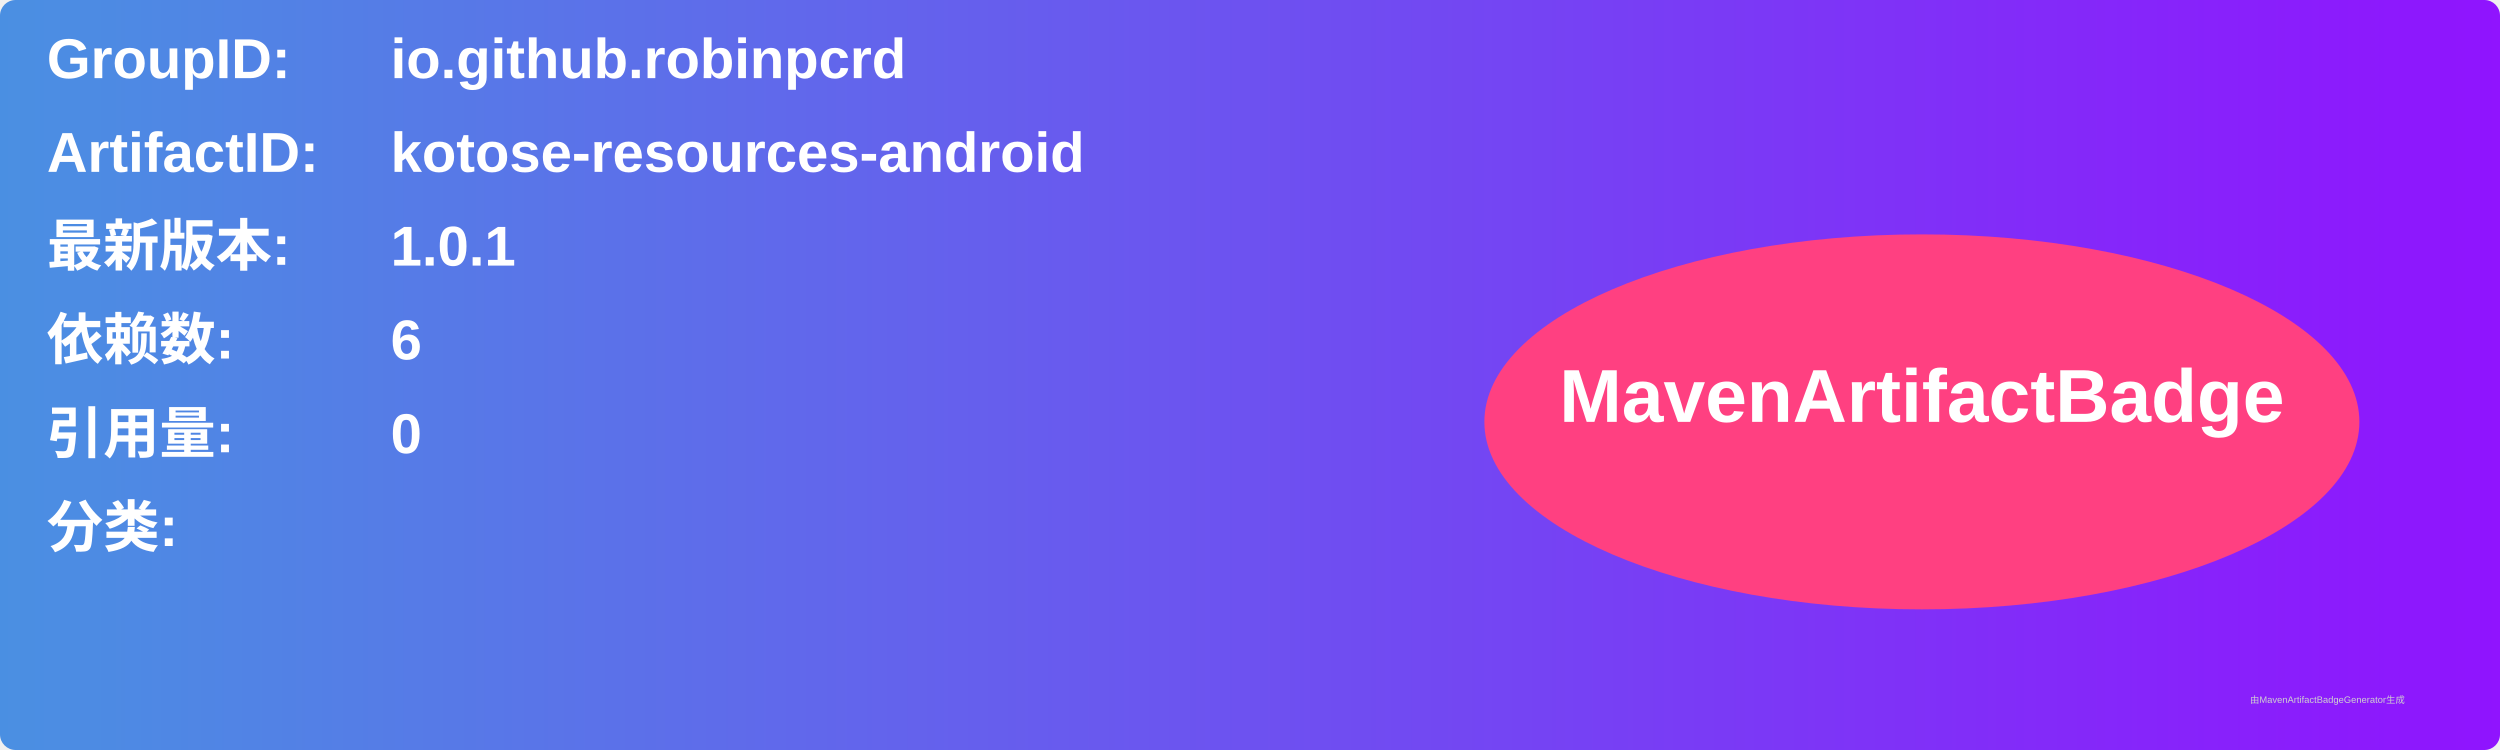
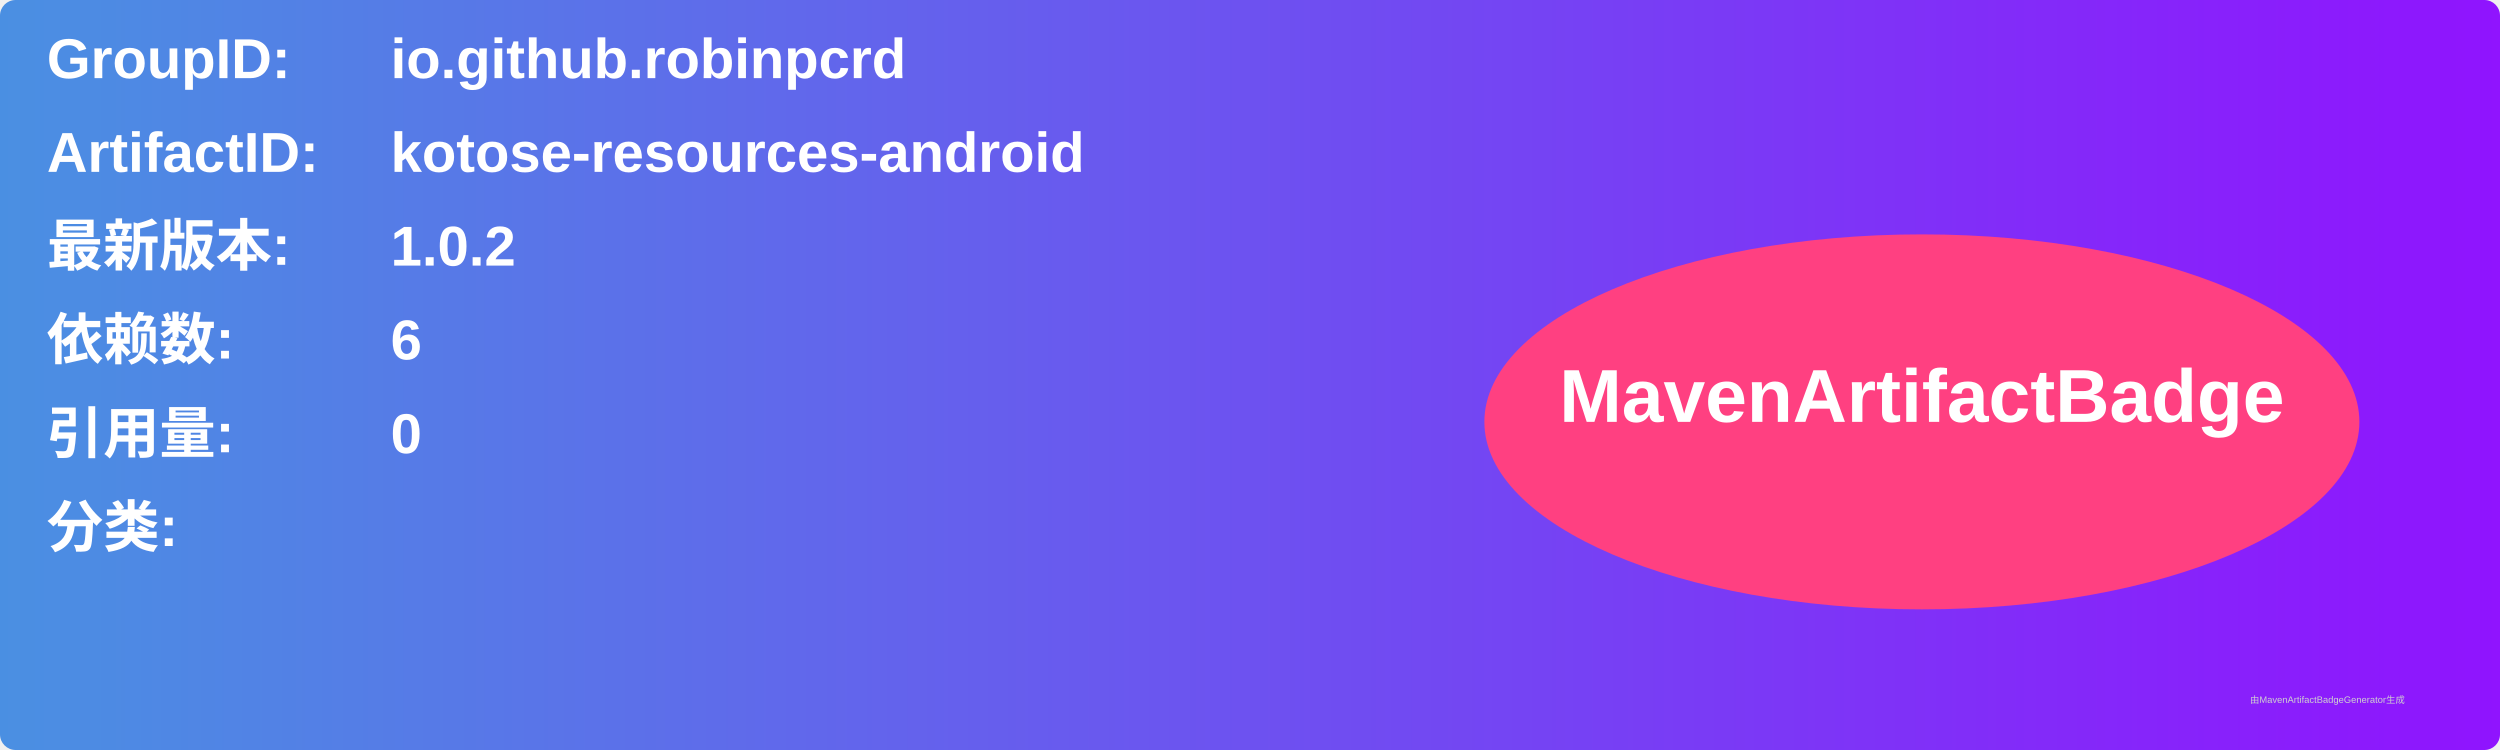
<svg xmlns="http://www.w3.org/2000/svg" width="800" height="240" viewBox="0 0 800 240">
  <linearGradient id="grad" x1="0%" y1="0%" x2="100%" y2="0%">
    <stop offset="0%" stop-color="#4a90e2" />
    <stop offset="100%" stop-color="#9013fe" />
  </linearGradient>
  <rect width="100%" height="100%" rx="5" ry="5" fill="url(#grad)" />
  <g transform="translate(15, 15)">
    <text x="0" y="10" font-family="Arial" font-size="18" fill="white" font-weight="bold" width="260">GroupID:</text>
    <text x="110" y="10" font-family="Arial" font-size="18" fill="white" font-weight="bold" width="460">io.github.robinpcrd</text>
    <text x="0" y="40" font-family="Arial" font-size="18" fill="white" font-weight="bold" width="260">ArtifactID:</text>
    <text x="110" y="40" font-family="Arial" font-size="18" fill="white" font-weight="bold" width="460">kotose-resources-android</text>
    <text x="0" y="70" font-family="Arial" font-size="18" fill="white" font-weight="bold">最新版本:</text>
    <text x="110" y="70" font-family="Arial" font-size="18" fill="white" font-weight="bold">
-       <tspan font-weight="bold">1.0.1</tspan>
+       <tspan font-weight="bold">1.0.2</tspan>
    </text>
    <text x="0" y="100" font-family="Arial" font-size="18" fill="white" font-weight="bold">依赖数: </text>
    <text x="110" y="100" font-family="Arial" font-size="18" fill="white">
      <tspan font-weight="bold">6</tspan>
    </text>
    <text x="0" y="130" font-family="Arial" font-size="18" fill="white" font-weight="bold">引用量: </text>
    <text x="110" y="130" font-family="Arial" font-size="18" fill="white">
      <tspan font-weight="bold">0</tspan>
    </text>
    <text x="0" y="160" font-family="Arial" font-size="18" fill="white" font-weight="bold">分类:</text>
    <text x="10" y="190" font-family="Arial" font-size="10" fill="white">
      <tspan font-weight="bold" />
    </text>
    <ellipse cx="600" cy="120" rx="140" ry="60" fill="#ff4081" />
    <text x="600" y="120" text-anchor="middle" font-family="Arial" font-size="24" fill="white" font-weight="bold">MavenArtifactBadge</text>
  </g>
  <text x="720" y="225" font-family="Arial" font-size="3" fill="#d0d0d0">由MavenArtifactBadgeGenerator生成</text>
</svg>
